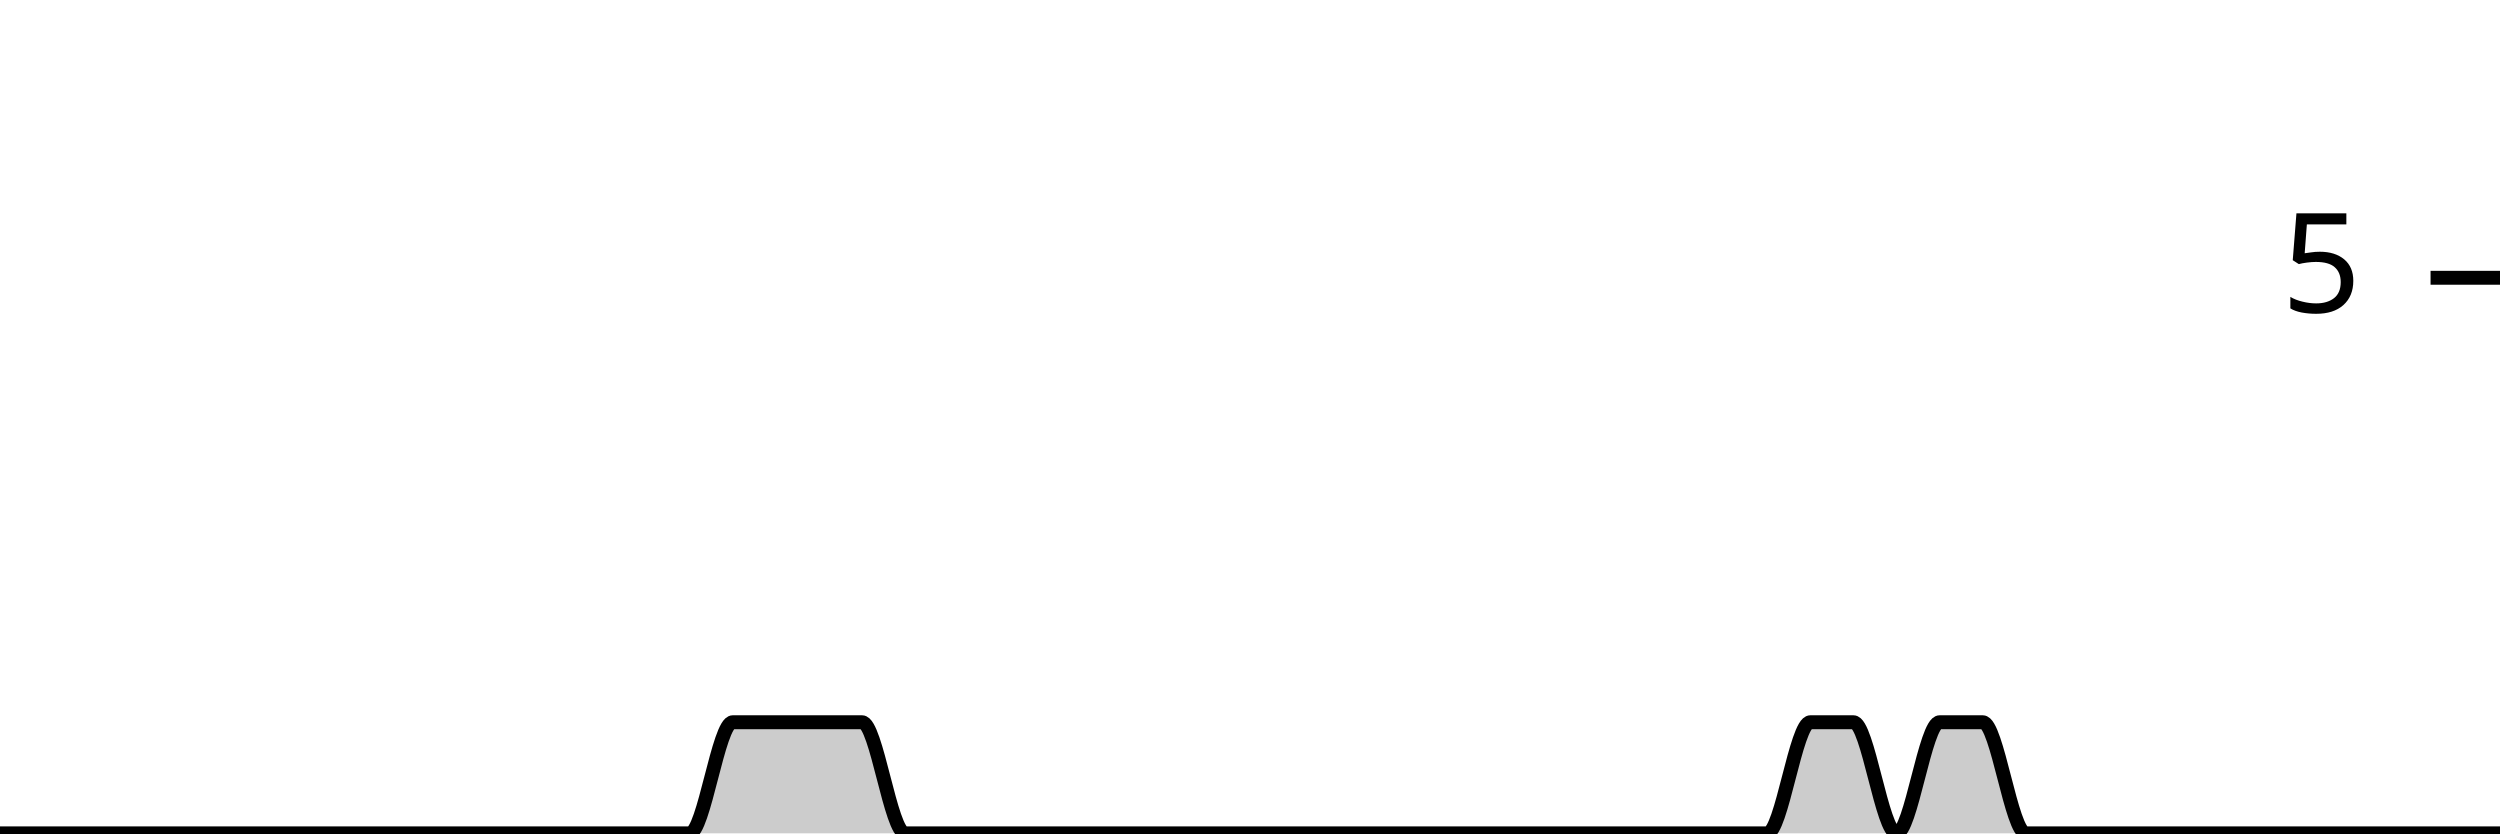
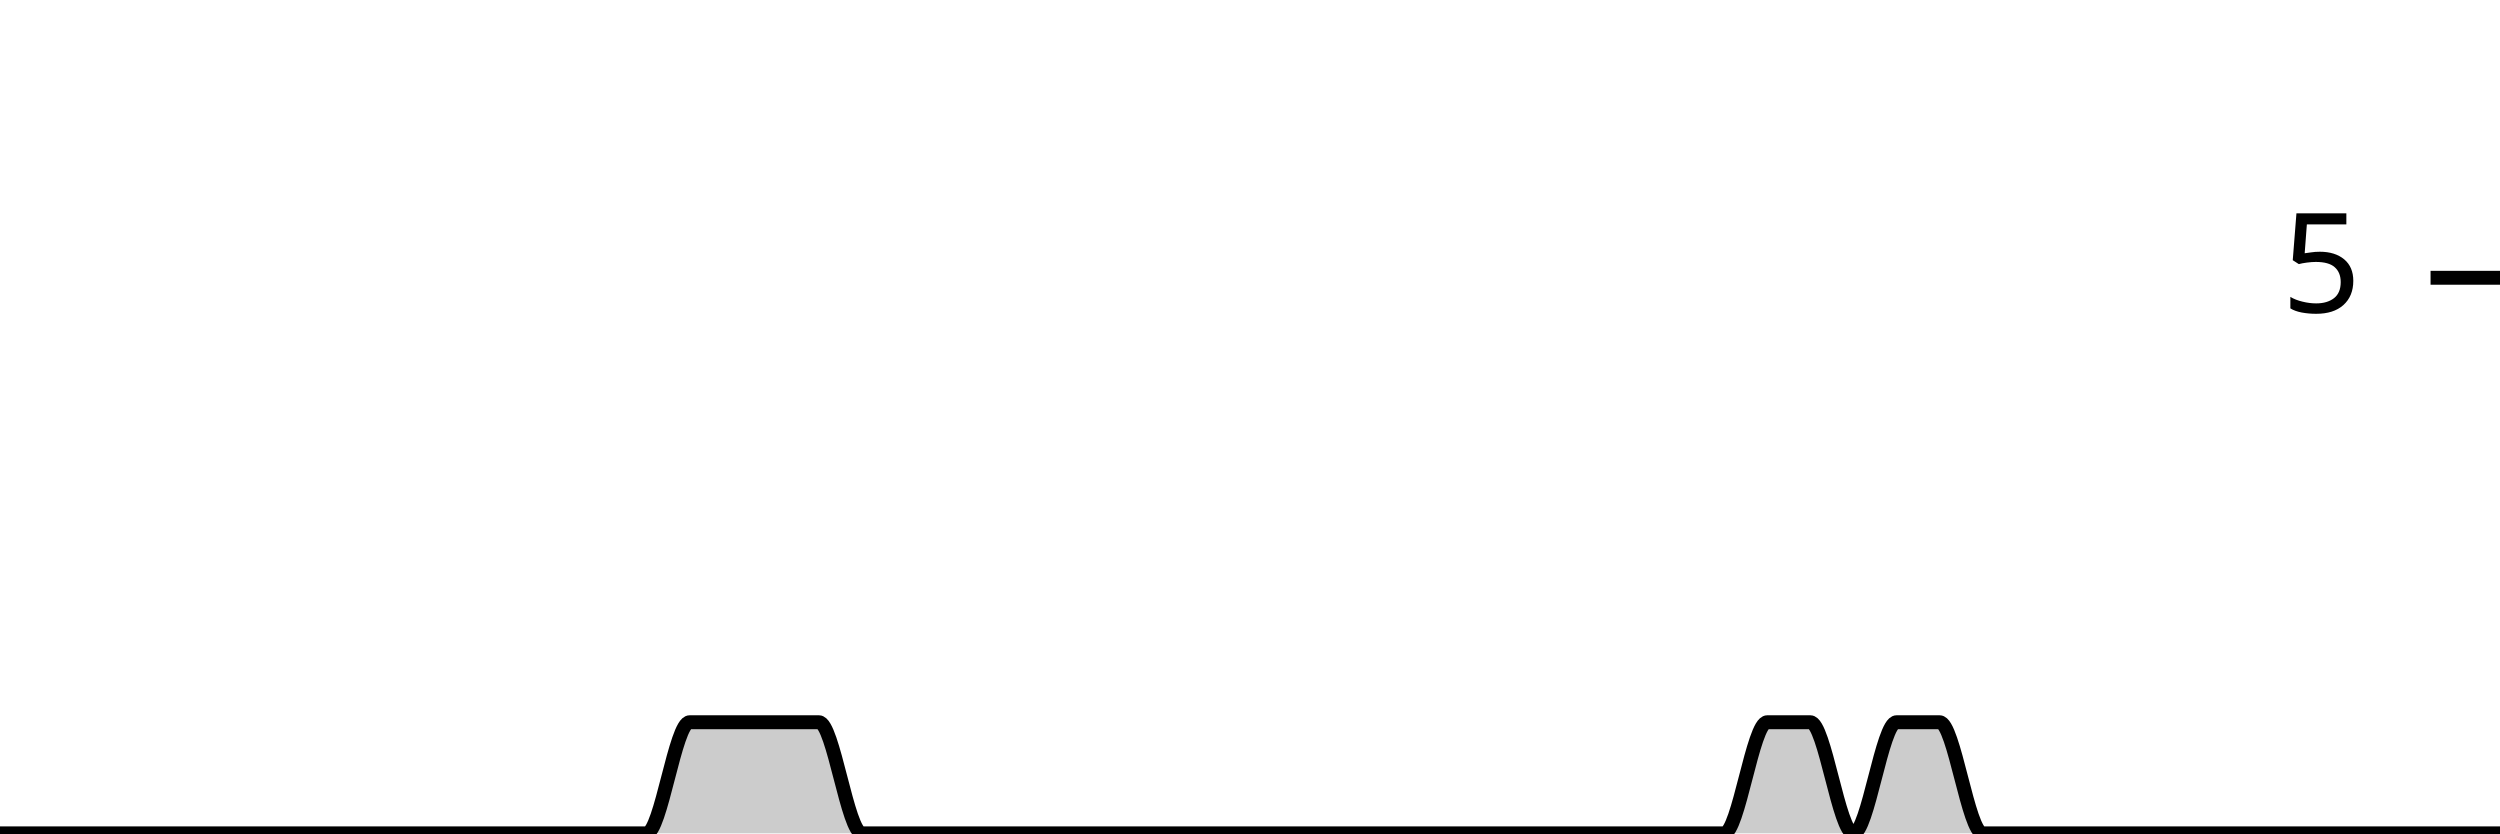
<svg xmlns="http://www.w3.org/2000/svg" viewBox="0 0 180 60">
  <g transform="translate(0,20)">
-     <path class="area" fill="rgba(0, 0, 0, 0.2)" d="M0,40C1.034,40,2.069,40,3.103,40C4.138,40,5.172,40,6.207,40C7.241,40,8.276,40,9.31,40C10.345,40,11.379,40,12.414,40C13.448,40,14.483,40,15.517,40C16.552,40,17.586,40,18.621,40C19.655,40,20.69,40,21.724,40C22.759,40,23.793,40,24.828,40C25.862,40,26.897,40,27.931,40C28.966,40,30,40,31.034,40C32.069,40,33.103,40,34.138,40C35.172,40,36.207,40,37.241,40C38.276,40,39.31,40,40.345,40C41.379,40,42.414,40,43.448,40C44.483,40,45.517,40,46.552,40C47.586,40,48.621,40,49.655,40C50.69,40,51.724,32,52.759,32C53.793,32,54.828,32,55.862,32C56.897,32,57.931,32,58.966,32C60,32,61.034,32,62.069,32C63.103,32,64.138,40,65.172,40C66.207,40,67.241,40,68.276,40C69.31,40,70.345,40,71.379,40C72.414,40,73.448,40,74.483,40C75.517,40,76.552,40,77.586,40C78.621,40,79.655,40,80.69,40C81.724,40,82.759,40,83.793,40C84.828,40,85.862,40,86.897,40C87.931,40,88.966,40,90,40C91.034,40,92.069,40,93.103,40C94.138,40,95.172,40,96.207,40C97.241,40,98.276,40,99.31,40C100.345,40,101.379,40,102.414,40C103.448,40,104.483,40,105.517,40C106.552,40,107.586,40,108.621,40C109.655,40,110.69,40,111.724,40C112.759,40,113.793,40,114.828,40C115.862,40,116.897,40,117.931,40C118.966,40,120,40,121.034,40C122.069,40,123.103,40,124.138,40C125.172,40,126.207,40,127.241,40C128.276,40,129.31,32,130.345,32C131.379,32,132.414,32,133.448,32C134.483,32,135.517,40,136.552,40C137.586,40,138.621,32,139.655,32C140.69,32,141.724,32,142.759,32C143.793,32,144.828,40,145.862,40C146.897,40,147.931,40,148.966,40C150,40,151.034,40,152.069,40C153.103,40,154.138,40,155.172,40C156.207,40,157.241,40,158.276,40C159.31,40,160.345,40,161.379,40C162.414,40,163.448,40,164.483,40C165.517,40,166.552,40,167.586,40C168.621,40,169.655,40,170.69,40C171.724,40,172.759,40,173.793,40C174.828,40,175.862,40,176.897,40C177.931,40,178.966,40,180,40L180,40C178.966,40,177.931,40,176.897,40C175.862,40,174.828,40,173.793,40C172.759,40,171.724,40,170.69,40C169.655,40,168.621,40,167.586,40C166.552,40,165.517,40,164.483,40C163.448,40,162.414,40,161.379,40C160.345,40,159.31,40,158.276,40C157.241,40,156.207,40,155.172,40C154.138,40,153.103,40,152.069,40C151.034,40,150,40,148.966,40C147.931,40,146.897,40,145.862,40C144.828,40,143.793,40,142.759,40C141.724,40,140.69,40,139.655,40C138.621,40,137.586,40,136.552,40C135.517,40,134.483,40,133.448,40C132.414,40,131.379,40,130.345,40C129.31,40,128.276,40,127.241,40C126.207,40,125.172,40,124.138,40C123.103,40,122.069,40,121.034,40C120,40,118.966,40,117.931,40C116.897,40,115.862,40,114.828,40C113.793,40,112.759,40,111.724,40C110.69,40,109.655,40,108.621,40C107.586,40,106.552,40,105.517,40C104.483,40,103.448,40,102.414,40C101.379,40,100.345,40,99.31,40C98.276,40,97.241,40,96.207,40C95.172,40,94.138,40,93.103,40C92.069,40,91.034,40,90,40C88.966,40,87.931,40,86.897,40C85.862,40,84.828,40,83.793,40C82.759,40,81.724,40,80.69,40C79.655,40,78.621,40,77.586,40C76.552,40,75.517,40,74.483,40C73.448,40,72.414,40,71.379,40C70.345,40,69.31,40,68.276,40C67.241,40,66.207,40,65.172,40C64.138,40,63.103,40,62.069,40C61.034,40,60,40,58.966,40C57.931,40,56.897,40,55.862,40C54.828,40,53.793,40,52.759,40C51.724,40,50.69,40,49.655,40C48.621,40,47.586,40,46.552,40C45.517,40,44.483,40,43.448,40C42.414,40,41.379,40,40.345,40C39.31,40,38.276,40,37.241,40C36.207,40,35.172,40,34.138,40C33.103,40,32.069,40,31.034,40C30,40,28.966,40,27.931,40C26.897,40,25.862,40,24.828,40C23.793,40,22.759,40,21.724,40C20.69,40,19.655,40,18.621,40C17.586,40,16.552,40,15.517,40C14.483,40,13.448,40,12.414,40C11.379,40,10.345,40,9.31,40C8.276,40,7.241,40,6.207,40C5.172,40,4.138,40,3.103,40C2.069,40,1.034,40,0,40Z" />
-     <path class="line" stroke="black" fill="none" d="M0,40C1.034,40,2.069,40,3.103,40C4.138,40,5.172,40,6.207,40C7.241,40,8.276,40,9.31,40C10.345,40,11.379,40,12.414,40C13.448,40,14.483,40,15.517,40C16.552,40,17.586,40,18.621,40C19.655,40,20.69,40,21.724,40C22.759,40,23.793,40,24.828,40C25.862,40,26.897,40,27.931,40C28.966,40,30,40,31.034,40C32.069,40,33.103,40,34.138,40C35.172,40,36.207,40,37.241,40C38.276,40,39.31,40,40.345,40C41.379,40,42.414,40,43.448,40C44.483,40,45.517,40,46.552,40C47.586,40,48.621,40,49.655,40C50.69,40,51.724,32,52.759,32C53.793,32,54.828,32,55.862,32C56.897,32,57.931,32,58.966,32C60,32,61.034,32,62.069,32C63.103,32,64.138,40,65.172,40C66.207,40,67.241,40,68.276,40C69.31,40,70.345,40,71.379,40C72.414,40,73.448,40,74.483,40C75.517,40,76.552,40,77.586,40C78.621,40,79.655,40,80.69,40C81.724,40,82.759,40,83.793,40C84.828,40,85.862,40,86.897,40C87.931,40,88.966,40,90,40C91.034,40,92.069,40,93.103,40C94.138,40,95.172,40,96.207,40C97.241,40,98.276,40,99.31,40C100.345,40,101.379,40,102.414,40C103.448,40,104.483,40,105.517,40C106.552,40,107.586,40,108.621,40C109.655,40,110.69,40,111.724,40C112.759,40,113.793,40,114.828,40C115.862,40,116.897,40,117.931,40C118.966,40,120,40,121.034,40C122.069,40,123.103,40,124.138,40C125.172,40,126.207,40,127.241,40C128.276,40,129.31,32,130.345,32C131.379,32,132.414,32,133.448,32C134.483,32,135.517,40,136.552,40C137.586,40,138.621,32,139.655,32C140.69,32,141.724,32,142.759,32C143.793,32,144.828,40,145.862,40C146.897,40,147.931,40,148.966,40C150,40,151.034,40,152.069,40C153.103,40,154.138,40,155.172,40C156.207,40,157.241,40,158.276,40C159.31,40,160.345,40,161.379,40C162.414,40,163.448,40,164.483,40C165.517,40,166.552,40,167.586,40C168.621,40,169.655,40,170.69,40C171.724,40,172.759,40,173.793,40C174.828,40,175.862,40,176.897,40C177.931,40,178.966,40,180,40" />
+     <path class="area" fill="rgba(0, 0, 0, 0.2)" d="M0,40C1.034,40,2.069,40,3.103,40C4.138,40,5.172,40,6.207,40C7.241,40,8.276,40,9.31,40C10.345,40,11.379,40,12.414,40C13.448,40,14.483,40,15.517,40C16.552,40,17.586,40,18.621,40C19.655,40,20.69,40,21.724,40C22.759,40,23.793,40,24.828,40C25.862,40,26.897,40,27.931,40C28.966,40,30,40,31.034,40C32.069,40,33.103,40,34.138,40C35.172,40,36.207,40,37.241,40C38.276,40,39.31,40,40.345,40C41.379,40,42.414,40,43.448,40C44.483,40,45.517,40,46.552,40C47.586,40,48.621,32,49.655,32C50.69,32,51.724,32,52.759,32C53.793,32,54.828,32,55.862,32C56.897,32,57.931,32,58.966,32C60,32,61.034,40,62.069,40C63.103,40,64.138,40,65.172,40C66.207,40,67.241,40,68.276,40C69.31,40,70.345,40,71.379,40C72.414,40,73.448,40,74.483,40C75.517,40,76.552,40,77.586,40C78.621,40,79.655,40,80.69,40C81.724,40,82.759,40,83.793,40C84.828,40,85.862,40,86.897,40C87.931,40,88.966,40,90,40C91.034,40,92.069,40,93.103,40C94.138,40,95.172,40,96.207,40C97.241,40,98.276,40,99.31,40C100.345,40,101.379,40,102.414,40C103.448,40,104.483,40,105.517,40C106.552,40,107.586,40,108.621,40C109.655,40,110.69,40,111.724,40C112.759,40,113.793,40,114.828,40C115.862,40,116.897,40,117.931,40C118.966,40,120,40,121.034,40C122.069,40,123.103,40,124.138,40C125.172,40,126.207,32,127.241,32C128.276,32,129.31,32,130.345,32C131.379,32,132.414,40,133.448,40C134.483,40,135.517,32,136.552,32C137.586,32,138.621,32,139.655,32C140.69,32,141.724,40,142.759,40C143.793,40,144.828,40,145.862,40C146.897,40,147.931,40,148.966,40C150,40,151.034,40,152.069,40C153.103,40,154.138,40,155.172,40C156.207,40,157.241,40,158.276,40C159.31,40,160.345,40,161.379,40C162.414,40,163.448,40,164.483,40C165.517,40,166.552,40,167.586,40C168.621,40,169.655,40,170.69,40C171.724,40,172.759,40,173.793,40C174.828,40,175.862,40,176.897,40C177.931,40,178.966,40,180,40L180,40C178.966,40,177.931,40,176.897,40C175.862,40,174.828,40,173.793,40C172.759,40,171.724,40,170.69,40C169.655,40,168.621,40,167.586,40C166.552,40,165.517,40,164.483,40C163.448,40,162.414,40,161.379,40C160.345,40,159.31,40,158.276,40C157.241,40,156.207,40,155.172,40C154.138,40,153.103,40,152.069,40C151.034,40,150,40,148.966,40C147.931,40,146.897,40,145.862,40C144.828,40,143.793,40,142.759,40C141.724,40,140.69,40,139.655,40C138.621,40,137.586,40,136.552,40C135.517,40,134.483,40,133.448,40C132.414,40,131.379,40,130.345,40C129.31,40,128.276,40,127.241,40C126.207,40,125.172,40,124.138,40C123.103,40,122.069,40,121.034,40C120,40,118.966,40,117.931,40C116.897,40,115.862,40,114.828,40C113.793,40,112.759,40,111.724,40C110.69,40,109.655,40,108.621,40C107.586,40,106.552,40,105.517,40C104.483,40,103.448,40,102.414,40C101.379,40,100.345,40,99.31,40C98.276,40,97.241,40,96.207,40C95.172,40,94.138,40,93.103,40C92.069,40,91.034,40,90,40C88.966,40,87.931,40,86.897,40C85.862,40,84.828,40,83.793,40C82.759,40,81.724,40,80.69,40C79.655,40,78.621,40,77.586,40C76.552,40,75.517,40,74.483,40C73.448,40,72.414,40,71.379,40C70.345,40,69.31,40,68.276,40C67.241,40,66.207,40,65.172,40C64.138,40,63.103,40,62.069,40C61.034,40,60,40,58.966,40C57.931,40,56.897,40,55.862,40C54.828,40,53.793,40,52.759,40C51.724,40,50.69,40,49.655,40C48.621,40,47.586,40,46.552,40C45.517,40,44.483,40,43.448,40C42.414,40,41.379,40,40.345,40C39.31,40,38.276,40,37.241,40C36.207,40,35.172,40,34.138,40C33.103,40,32.069,40,31.034,40C30,40,28.966,40,27.931,40C26.897,40,25.862,40,24.828,40C23.793,40,22.759,40,21.724,40C20.69,40,19.655,40,18.621,40C17.586,40,16.552,40,15.517,40C14.483,40,13.448,40,12.414,40C11.379,40,10.345,40,9.31,40C8.276,40,7.241,40,6.207,40C5.172,40,4.138,40,3.103,40C2.069,40,1.034,40,0,40Z" />
+     <path class="line" stroke="black" fill="none" d="M0,40C1.034,40,2.069,40,3.103,40C4.138,40,5.172,40,6.207,40C7.241,40,8.276,40,9.31,40C10.345,40,11.379,40,12.414,40C13.448,40,14.483,40,15.517,40C16.552,40,17.586,40,18.621,40C19.655,40,20.69,40,21.724,40C22.759,40,23.793,40,24.828,40C25.862,40,26.897,40,27.931,40C28.966,40,30,40,31.034,40C32.069,40,33.103,40,34.138,40C35.172,40,36.207,40,37.241,40C38.276,40,39.31,40,40.345,40C41.379,40,42.414,40,43.448,40C44.483,40,45.517,40,46.552,40C47.586,40,48.621,32,49.655,32C50.69,32,51.724,32,52.759,32C53.793,32,54.828,32,55.862,32C56.897,32,57.931,32,58.966,32C60,32,61.034,40,62.069,40C63.103,40,64.138,40,65.172,40C66.207,40,67.241,40,68.276,40C69.31,40,70.345,40,71.379,40C72.414,40,73.448,40,74.483,40C75.517,40,76.552,40,77.586,40C78.621,40,79.655,40,80.69,40C81.724,40,82.759,40,83.793,40C84.828,40,85.862,40,86.897,40C87.931,40,88.966,40,90,40C91.034,40,92.069,40,93.103,40C94.138,40,95.172,40,96.207,40C97.241,40,98.276,40,99.31,40C100.345,40,101.379,40,102.414,40C103.448,40,104.483,40,105.517,40C106.552,40,107.586,40,108.621,40C109.655,40,110.69,40,111.724,40C112.759,40,113.793,40,114.828,40C115.862,40,116.897,40,117.931,40C118.966,40,120,40,121.034,40C122.069,40,123.103,40,124.138,40C125.172,40,126.207,32,127.241,32C128.276,32,129.31,32,130.345,32C131.379,32,132.414,40,133.448,40C134.483,40,135.517,32,136.552,32C137.586,32,138.621,32,139.655,32C140.69,32,141.724,40,142.759,40C143.793,40,144.828,40,145.862,40C146.897,40,147.931,40,148.966,40C150,40,151.034,40,152.069,40C153.103,40,154.138,40,155.172,40C156.207,40,157.241,40,158.276,40C159.31,40,160.345,40,161.379,40C162.414,40,163.448,40,164.483,40C165.517,40,166.552,40,167.586,40C168.621,40,169.655,40,170.69,40C171.724,40,172.759,40,173.793,40C174.828,40,175.862,40,176.897,40C177.931,40,178.966,40,180,40" />
    <path class="axis-ceiling" stroke-width="1" stroke="black" fill="none" d="M175,0L180,0" />
    <text class="axis-ceiling-label" font-family="sans-serif" text-anchor="end" font-size="10px" x="170" y="2.5">5</text>
  </g>
</svg>
